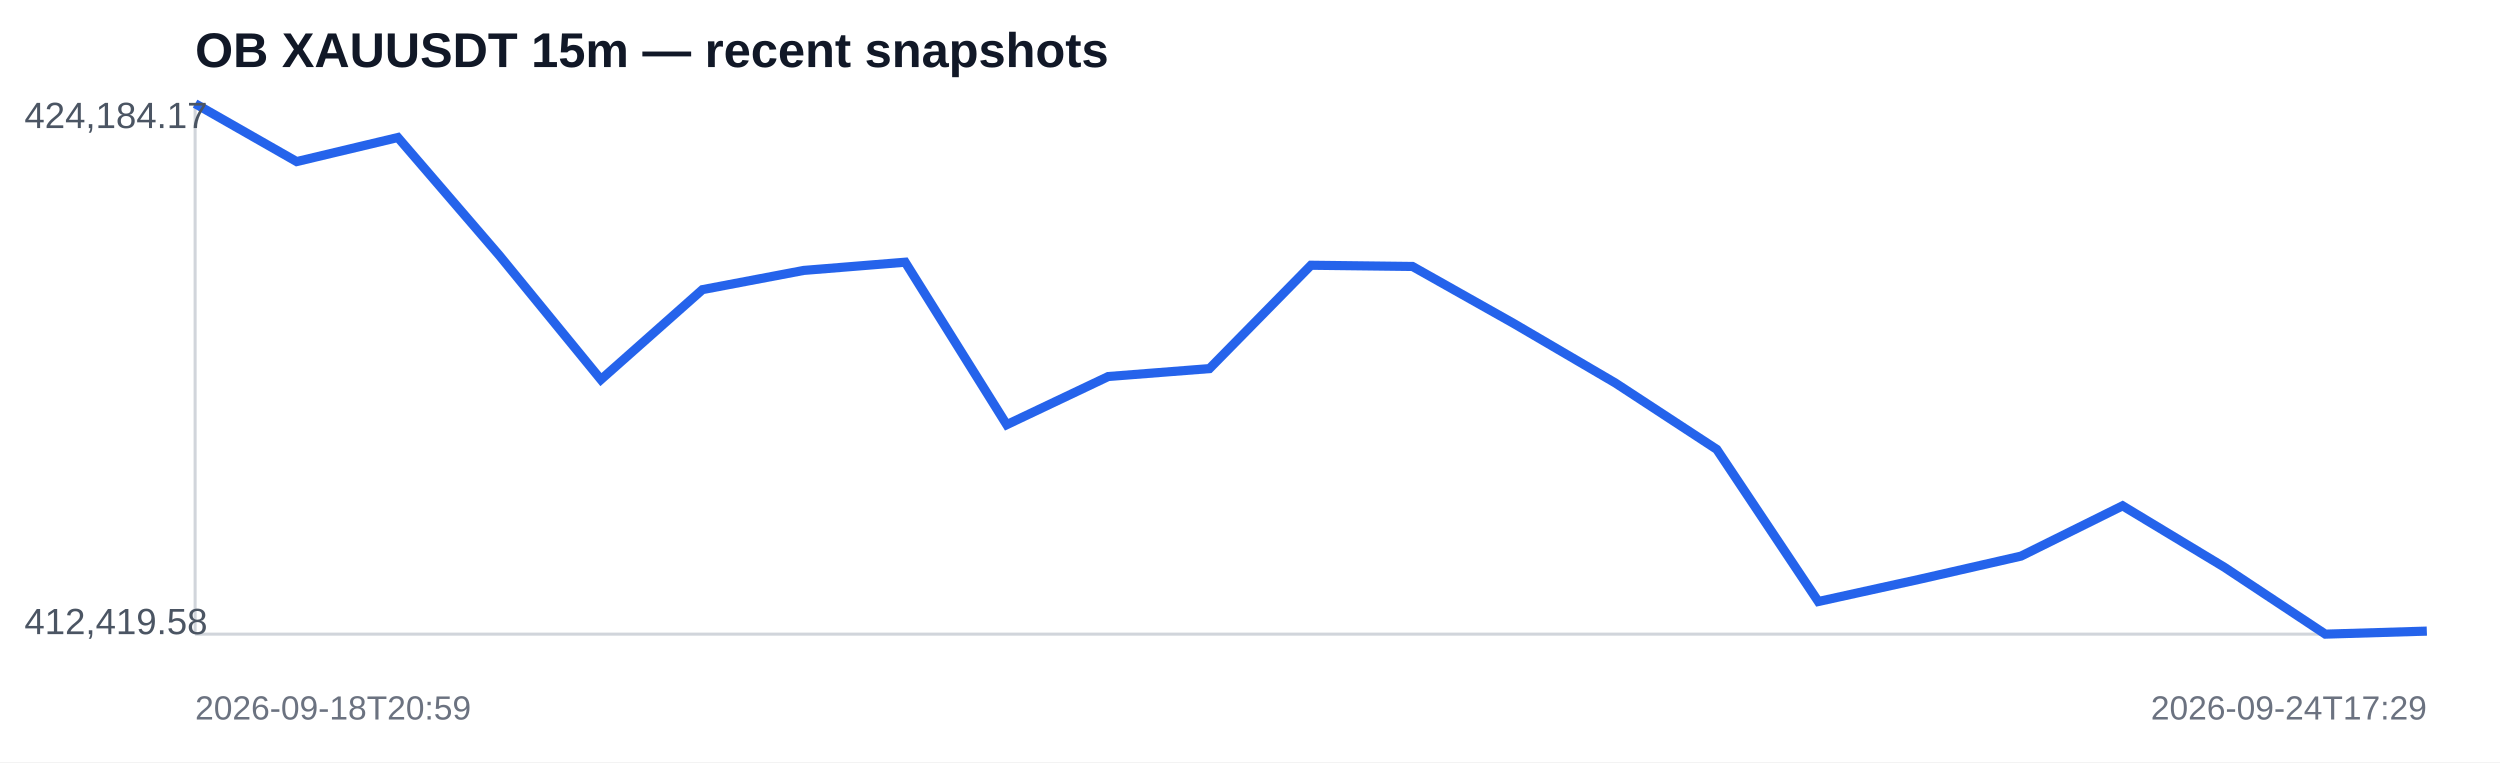
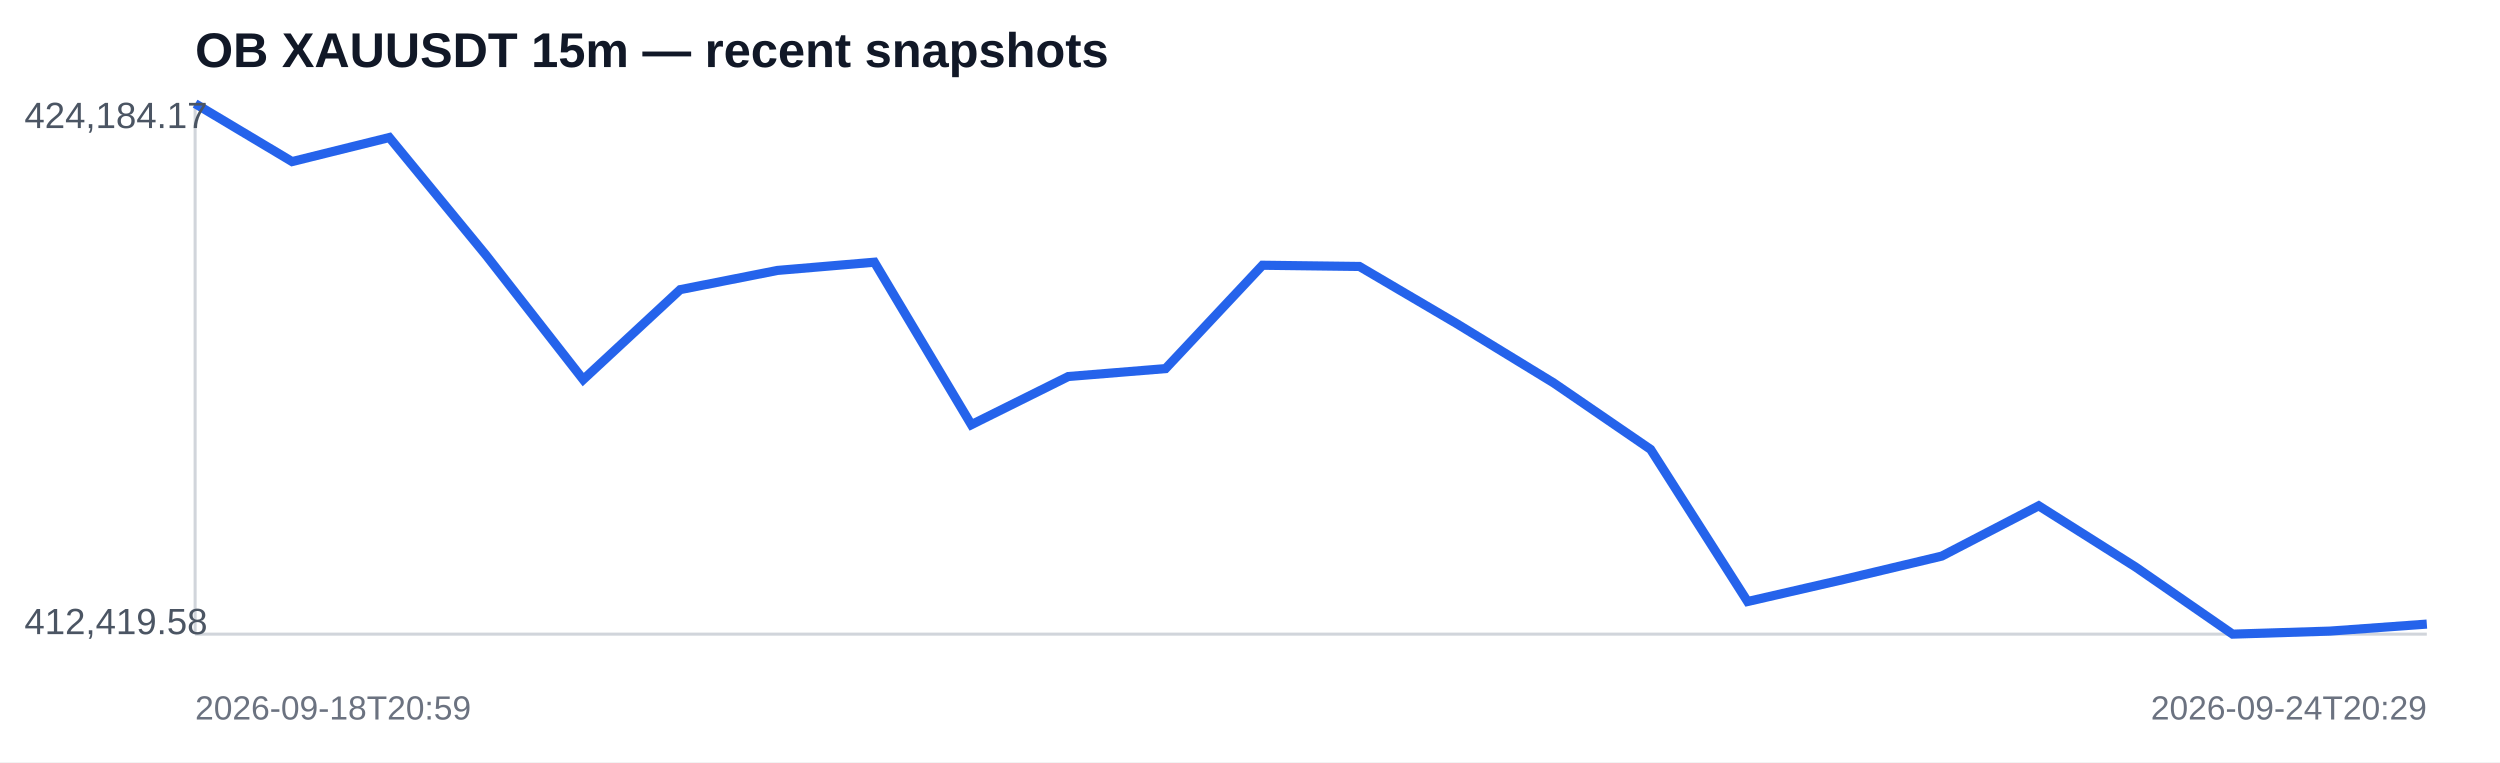
<svg xmlns="http://www.w3.org/2000/svg" width="820" height="250" viewBox="0 0 820 250">
  <rect width="100%" height="100%" fill="#ffffff" />
  <text x="64" y="22" font-family="Arial,sans-serif" font-size="16" font-weight="700" fill="#111827">OB XAUUSDT 15m — recent snapshots</text>
  <line x1="64" y1="208" x2="796" y2="208" stroke="#d1d5db" />
  <line x1="64" y1="34" x2="64" y2="208" stroke="#d1d5db" />
-   <polyline fill="none" stroke="#2563eb" stroke-width="3" points="64.0,34.0 97.3,53.0 130.5,45.1 163.8,83.8 197.1,124.5 230.4,95.0 263.6,88.7 296.9,86.0 330.2,139.3 363.5,123.5 396.7,120.9 430.0,87.0 463.3,87.4 496.5,106.1 529.8,125.6 563.1,147.4 596.4,197.3 629.6,190.0 662.9,182.4 696.2,165.9 729.5,186.0 762.7,208.0 796.0,207.0" />
+   <polyline fill="none" stroke="#2563eb" stroke-width="3" points="64.0,34.0 95.8,53.0 127.7,45.1 159.5,83.8 191.3,124.5 223.1,95.0 255.0,88.7 286.8,86.0 318.6,139.3 350.4,123.5 382.3,120.9 414.1,87.0 445.9,87.4 477.7,106.1 509.6,125.6 541.4,147.4 573.2,197.3 605.0,190.0 636.9,182.4 668.7,165.9 700.5,186.0 732.3,208.0 764.2,207.0 796.0,204.7" />
  <text x="8" y="42" font-family="Arial,sans-serif" font-size="12" fill="#4b5563">424,184.17</text>
  <text x="8" y="208" font-family="Arial,sans-serif" font-size="12" fill="#4b5563">412,419.58</text>
  <text x="64" y="236" font-family="Arial,sans-serif" font-size="11" fill="#6b7280">2026-09-18T20:59</text>
-   <text x="796" y="236" text-anchor="end" font-family="Arial,sans-serif" font-size="11" fill="#6b7280">2026-09-24T17:29</text>
+   <text x="796" y="236" text-anchor="end" font-family="Arial,sans-serif" font-size="11" fill="#6b7280">2026-09-24T20:29</text>
</svg>
